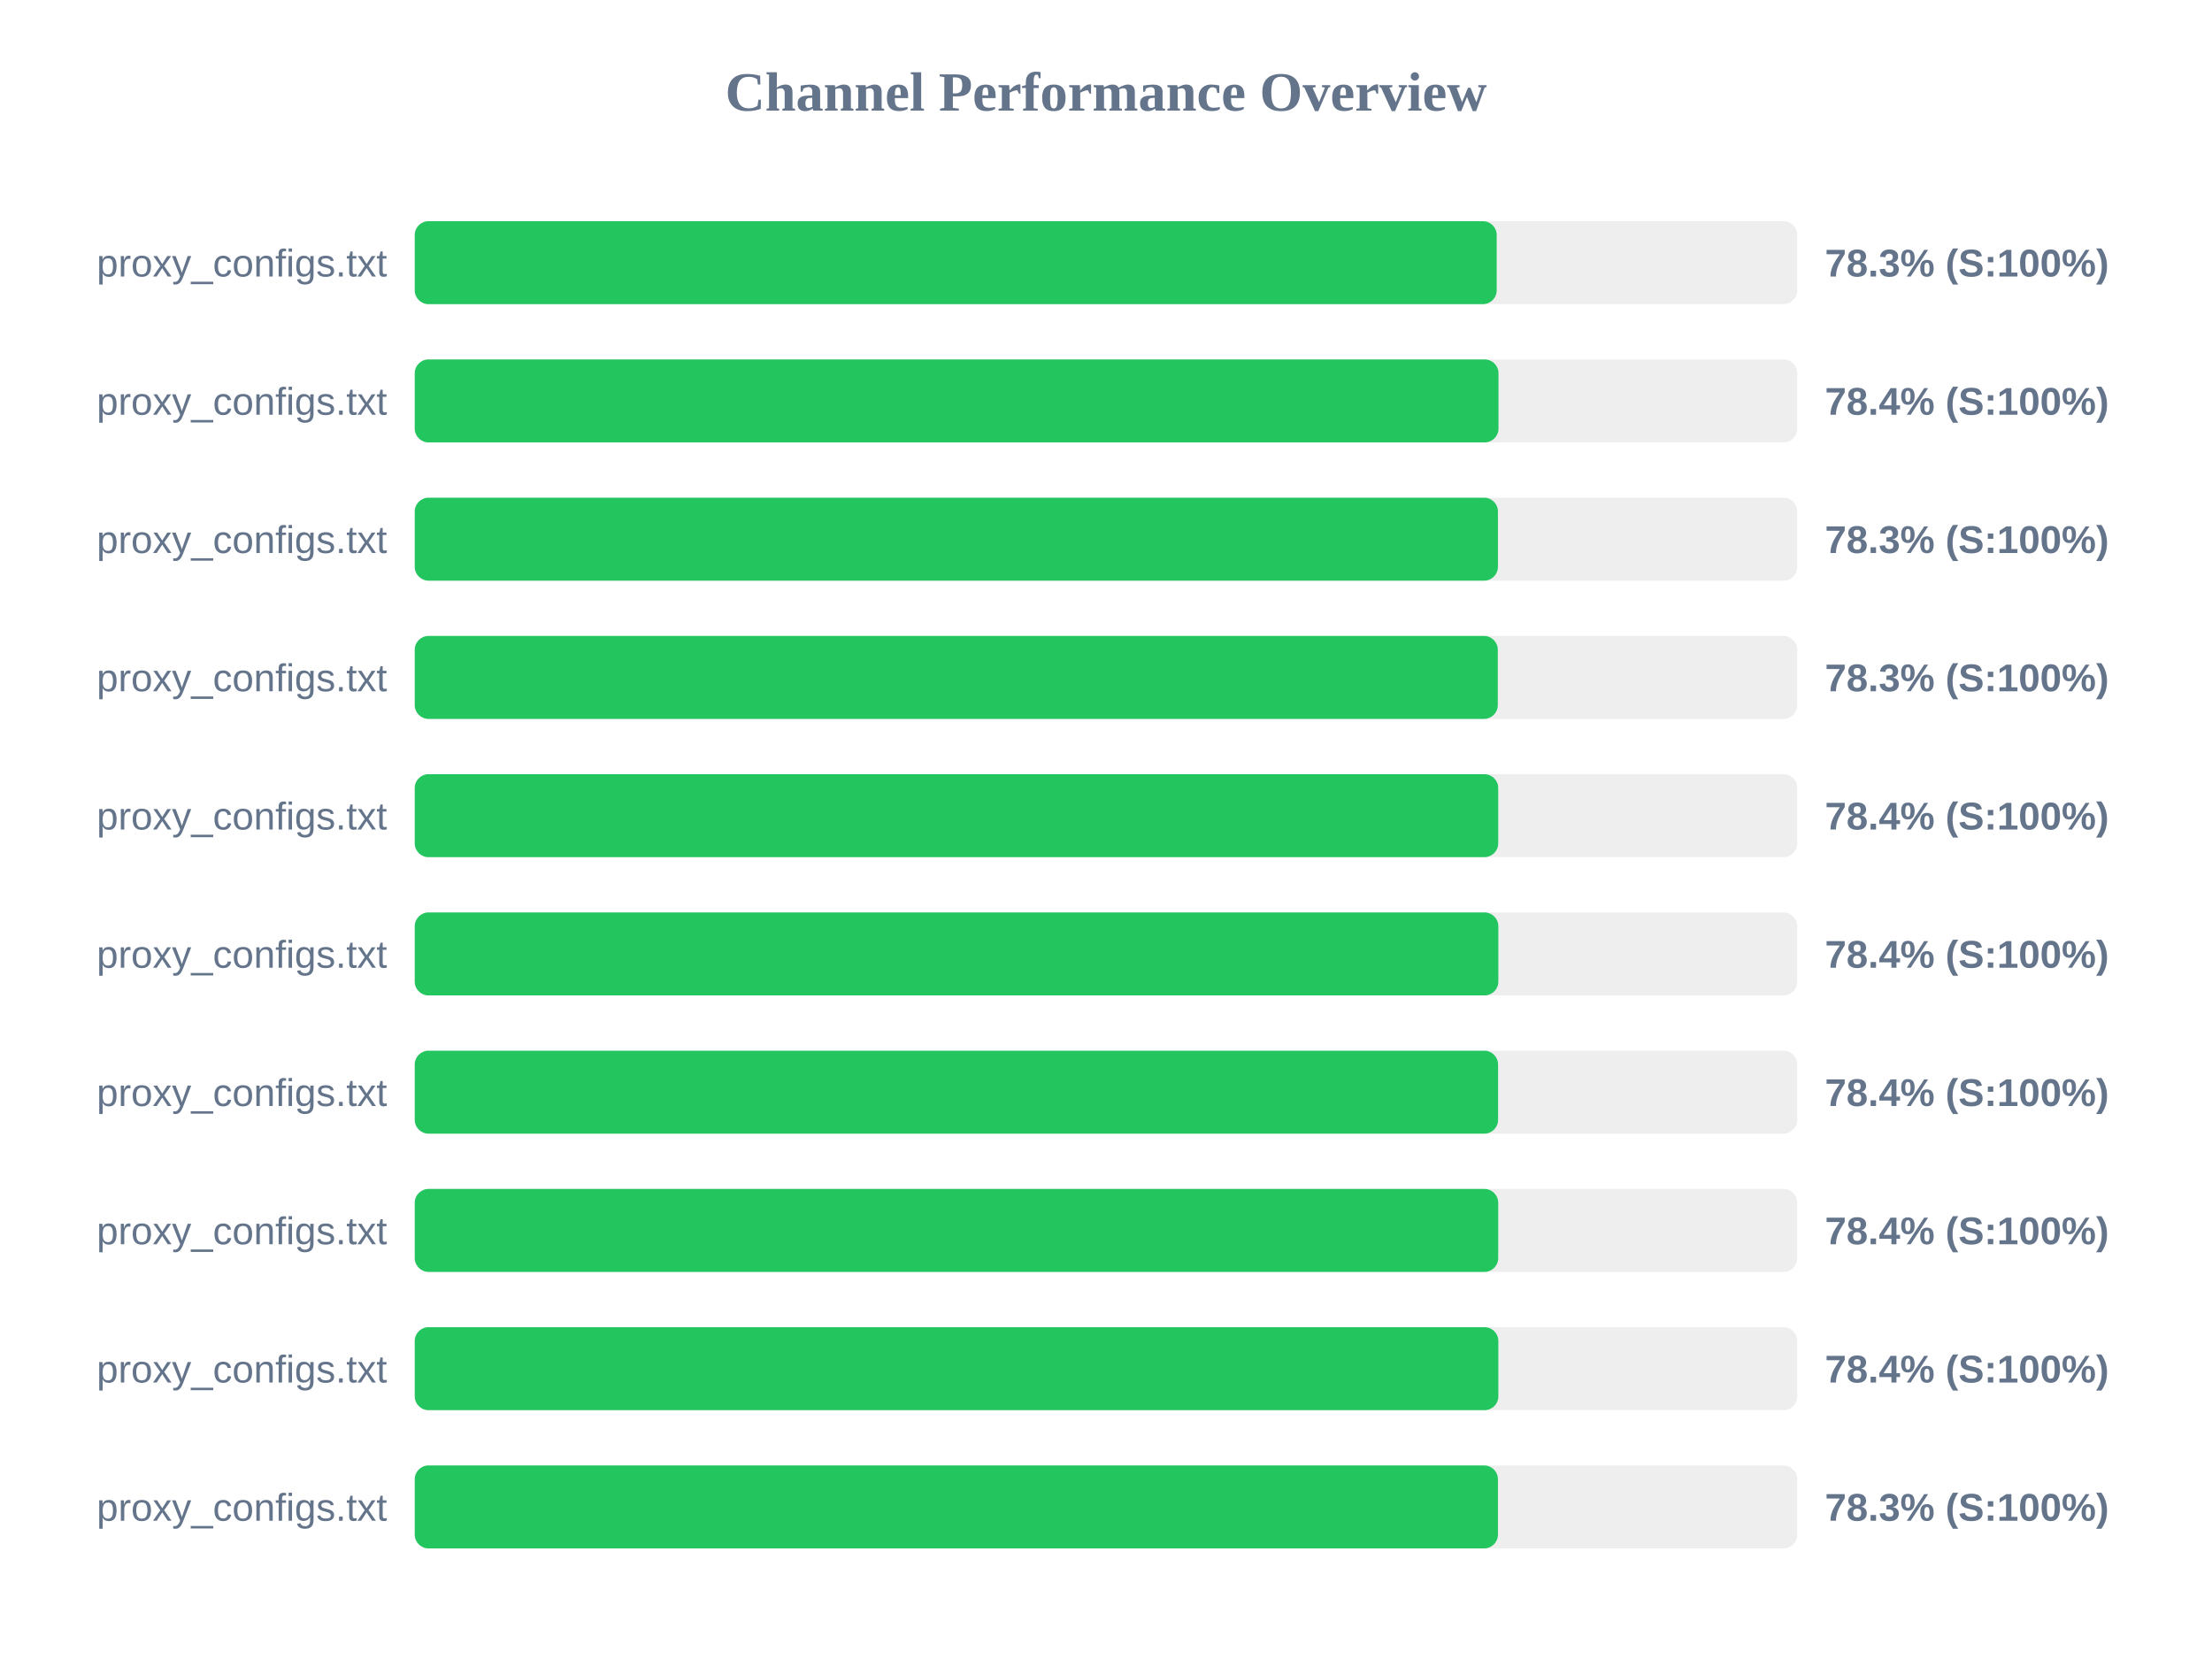
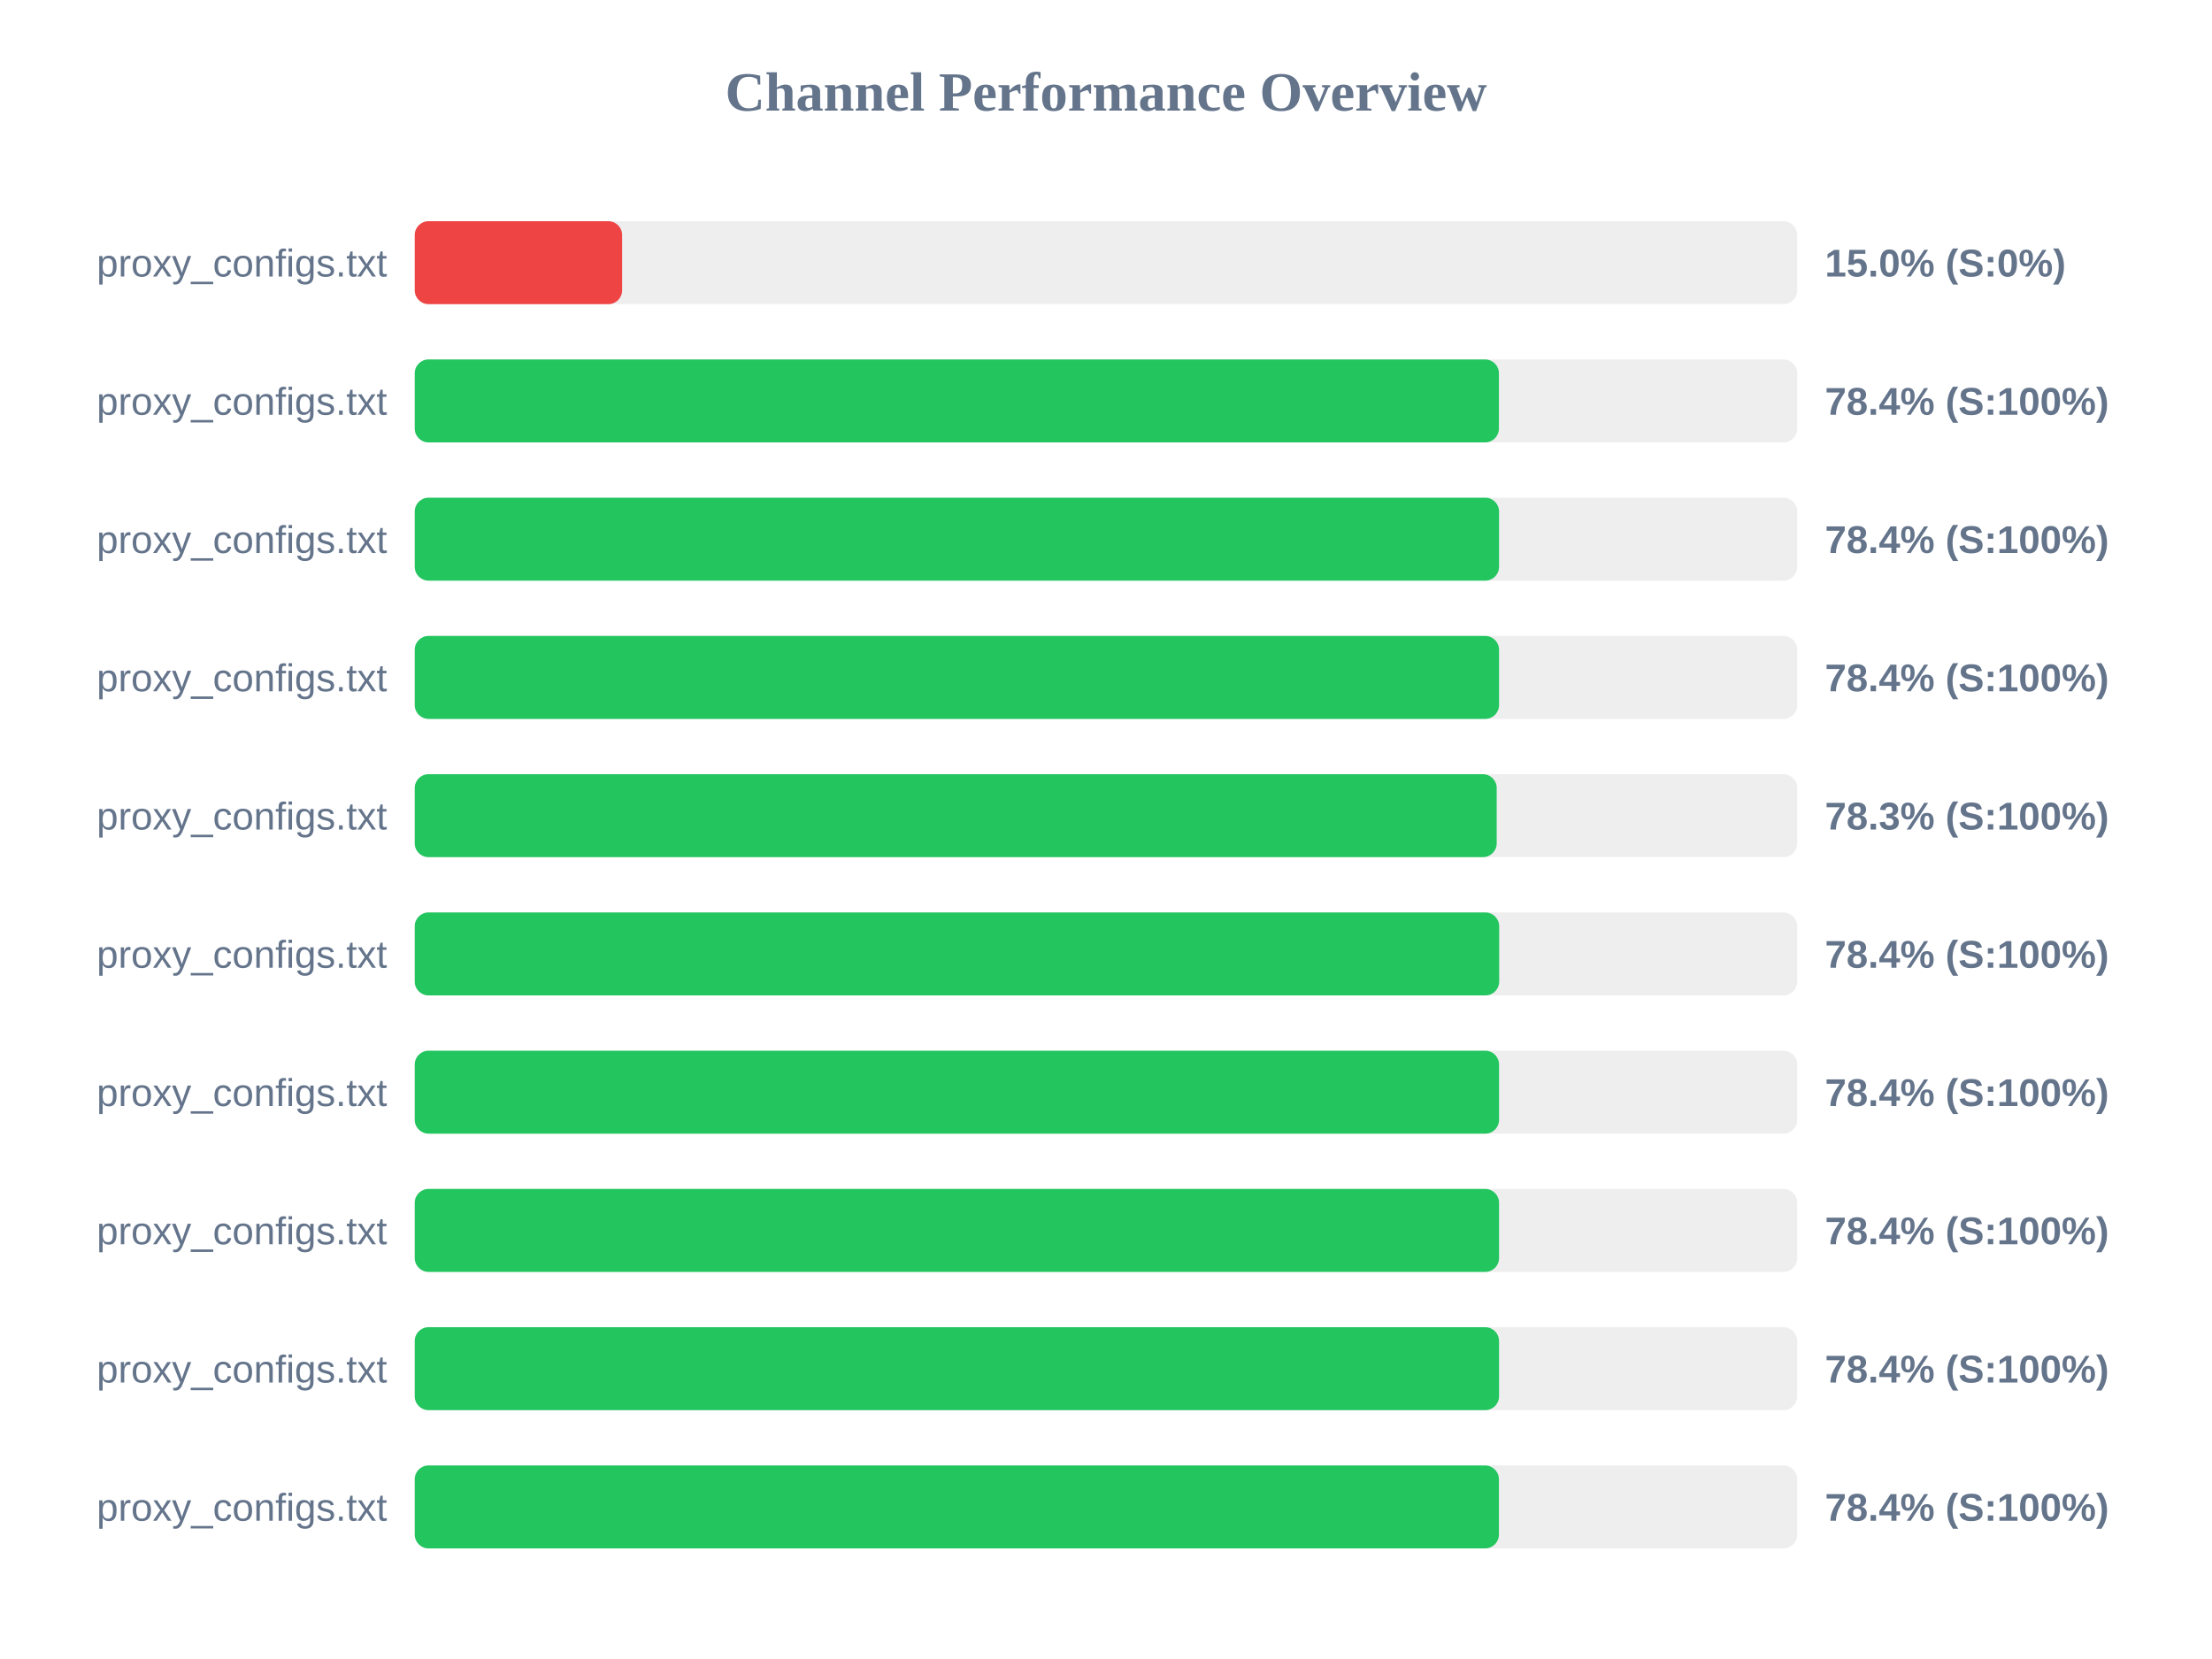
<svg xmlns="http://www.w3.org/2000/svg" width="800" height="600" version="1.1">
  <style>
        .row { font: 14px Arial; fill: #64748b; }
        .score { font: bold 14px Arial; fill: #64748b; }
    </style>
  <text x="400" y="40" text-anchor="middle" font-size="20px" font-weight="bold" fill="#64748b">Channel Performance Overview</text>
  <rect x="150" y="80" width="500" height="30" fill="#eee" rx="5" />
-   <rect x="150" y="80" width="391.3" height="30" fill="#22c55e" rx="5" />
+   <rect x="150" y="80" width="75.0" height="30" fill="#ef4444" rx="5" />
  <text x="140" y="100" text-anchor="end" class="row">proxy_configs.txt</text>
-   <text x="660" y="100" text-anchor="start" class="score">78.3% (S:100%)</text>
+   <text x="660" y="100" text-anchor="start" class="score">15.0% (S:0%)</text>
  <rect x="150" y="130" width="500" height="30" fill="#eee" rx="5" />
-   <rect x="150" y="130" width="391.95" height="30" fill="#22c55e" rx="5" />
+   <rect x="150" y="130" width="392.1" height="30" fill="#22c55e" rx="5" />
  <text x="140" y="150" text-anchor="end" class="row">proxy_configs.txt</text>
  <text x="660" y="150" text-anchor="start" class="score">78.4% (S:100%)</text>
  <rect x="150" y="180" width="500" height="30" fill="#eee" rx="5" />
-   <rect x="150" y="180" width="391.75" height="30" fill="#22c55e" rx="5" />
+   <rect x="150" y="180" width="392.15" height="30" fill="#22c55e" rx="5" />
  <text x="140" y="200" text-anchor="end" class="row">proxy_configs.txt</text>
-   <text x="660" y="200" text-anchor="start" class="score">78.3% (S:100%)</text>
+   <text x="660" y="200" text-anchor="start" class="score">78.4% (S:100%)</text>
  <rect x="150" y="230" width="500" height="30" fill="#eee" rx="5" />
-   <rect x="150" y="230" width="391.7" height="30" fill="#22c55e" rx="5" />
+   <rect x="150" y="230" width="392.15" height="30" fill="#22c55e" rx="5" />
  <text x="140" y="250" text-anchor="end" class="row">proxy_configs.txt</text>
-   <text x="660" y="250" text-anchor="start" class="score">78.3% (S:100%)</text>
+   <text x="660" y="250" text-anchor="start" class="score">78.4% (S:100%)</text>
  <rect x="150" y="280" width="500" height="30" fill="#eee" rx="5" />
-   <rect x="150" y="280" width="391.85" height="30" fill="#22c55e" rx="5" />
+   <rect x="150" y="280" width="391.3" height="30" fill="#22c55e" rx="5" />
  <text x="140" y="300" text-anchor="end" class="row">proxy_configs.txt</text>
-   <text x="660" y="300" text-anchor="start" class="score">78.4% (S:100%)</text>
+   <text x="660" y="300" text-anchor="start" class="score">78.3% (S:100%)</text>
  <rect x="150" y="330" width="500" height="30" fill="#eee" rx="5" />
-   <rect x="150" y="330" width="391.9" height="30" fill="#22c55e" rx="5" />
+   <rect x="150" y="330" width="392.2" height="30" fill="#22c55e" rx="5" />
  <text x="140" y="350" text-anchor="end" class="row">proxy_configs.txt</text>
  <text x="660" y="350" text-anchor="start" class="score">78.4% (S:100%)</text>
  <rect x="150" y="380" width="500" height="30" fill="#eee" rx="5" />
-   <rect x="150" y="380" width="391.8" height="30" fill="#22c55e" rx="5" />
+   <rect x="150" y="380" width="392.15" height="30" fill="#22c55e" rx="5" />
  <text x="140" y="400" text-anchor="end" class="row">proxy_configs.txt</text>
  <text x="660" y="400" text-anchor="start" class="score">78.4% (S:100%)</text>
  <rect x="150" y="430" width="500" height="30" fill="#eee" rx="5" />
-   <rect x="150" y="430" width="391.85" height="30" fill="#22c55e" rx="5" />
+   <rect x="150" y="430" width="392.15" height="30" fill="#22c55e" rx="5" />
  <text x="140" y="450" text-anchor="end" class="row">proxy_configs.txt</text>
  <text x="660" y="450" text-anchor="start" class="score">78.4% (S:100%)</text>
  <rect x="150" y="480" width="500" height="30" fill="#eee" rx="5" />
-   <rect x="150" y="480" width="391.9" height="30" fill="#22c55e" rx="5" />
+   <rect x="150" y="480" width="392.15" height="30" fill="#22c55e" rx="5" />
  <text x="140" y="500" text-anchor="end" class="row">proxy_configs.txt</text>
  <text x="660" y="500" text-anchor="start" class="score">78.4% (S:100%)</text>
  <rect x="150" y="530" width="500" height="30" fill="#eee" rx="5" />
-   <rect x="150" y="530" width="391.75" height="30" fill="#22c55e" rx="5" />
+   <rect x="150" y="530" width="392.1" height="30" fill="#22c55e" rx="5" />
  <text x="140" y="550" text-anchor="end" class="row">proxy_configs.txt</text>
-   <text x="660" y="550" text-anchor="start" class="score">78.3% (S:100%)</text>
+   <text x="660" y="550" text-anchor="start" class="score">78.4% (S:100%)</text>
</svg>
